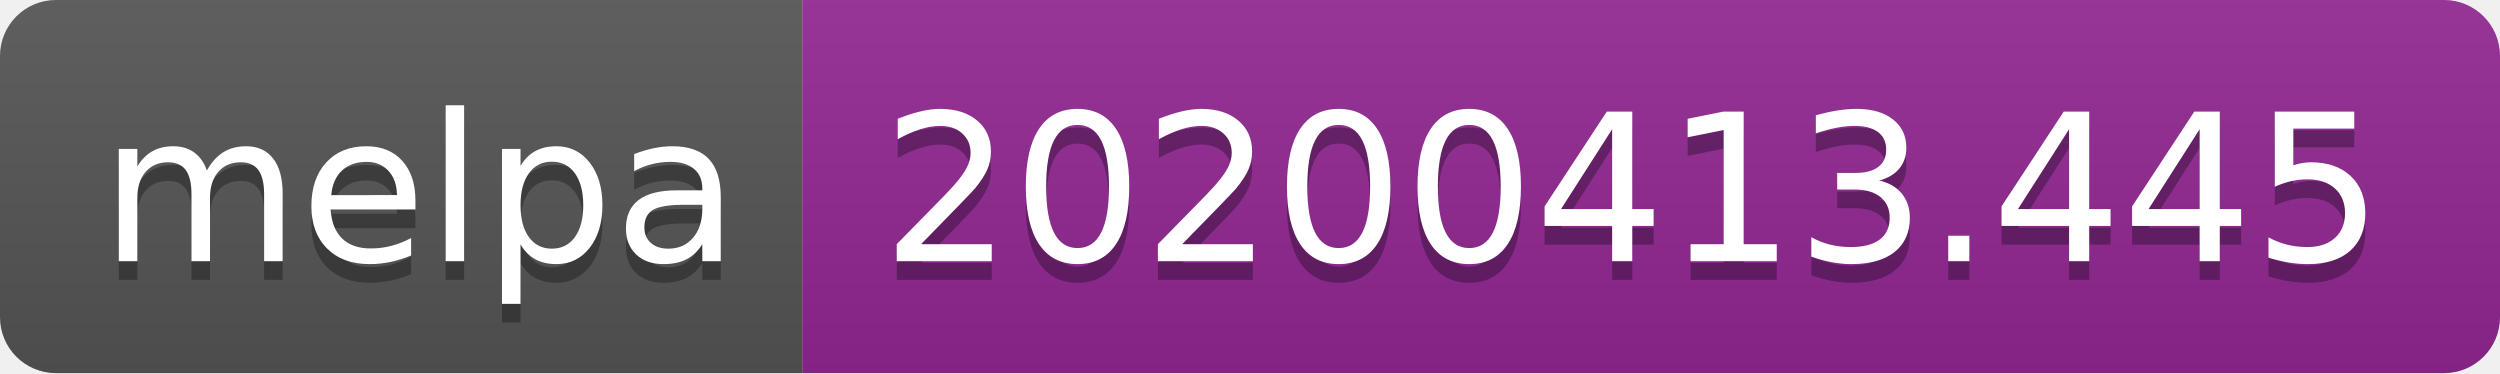
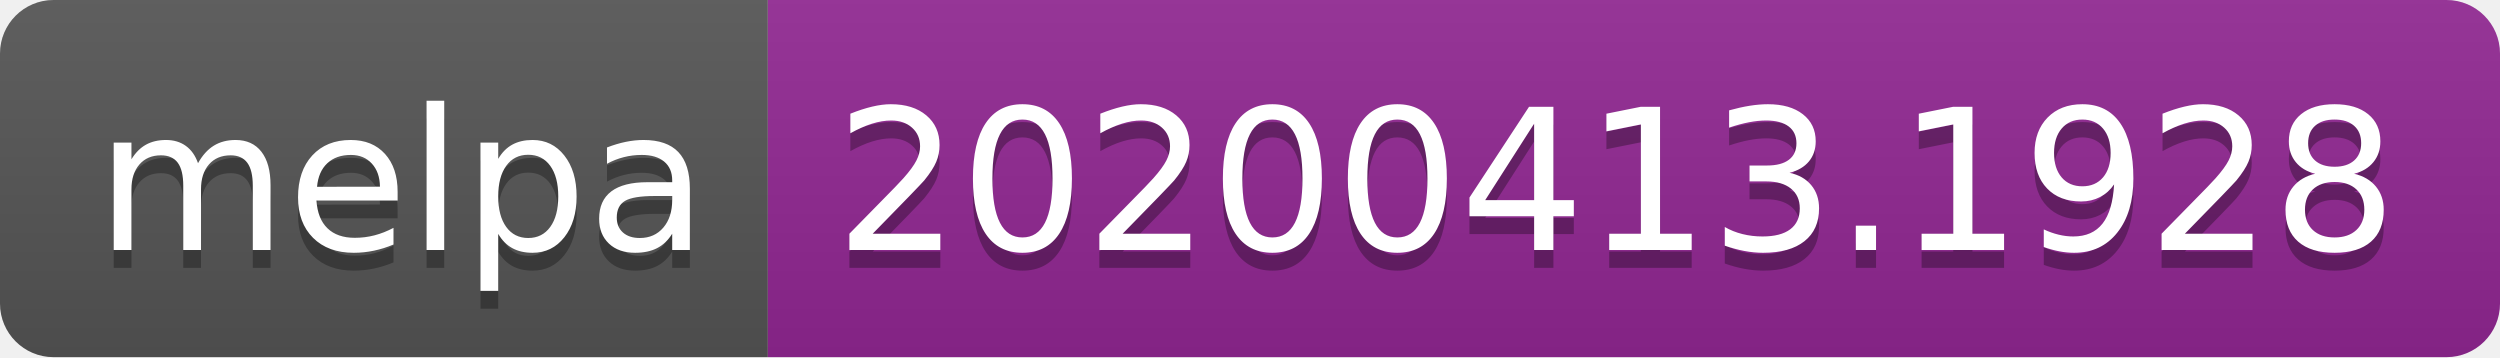
- <svg xmlns="http://www.w3.org/2000/svg" width="134" height="20">
+ <svg xmlns="http://www.w3.org/2000/svg" width="140" height="20">
  <linearGradient id="b" x2="0" y2="100%">
    <stop offset="0" stop-color="#bbb" stop-opacity=".1" />
    <stop offset="1" stop-opacity=".1" />
  </linearGradient>
  <clipPath id="a">
-     <rect width="134" height="20" rx="3" fill="#fff" />
+     <rect width="140" height="20" rx="3" fill="#fff" />
  </clipPath>
  <g clip-path="url(#a)">
    <path fill="#555" d="M0 0h43v20H0z" />
-     <path fill="#922793" d="M43 0h91v20H43z" />
-     <path fill="url(#b)" d="M0 0h134v20H0z" />
+     <path fill="#922793" d="M43 0h97v20H43z" />
+     <path fill="url(#b)" d="M0 0h140v20H0z" />
  </g>
  <g fill="#fff" text-anchor="middle" font-family="DejaVu Sans,Verdana,Geneva,sans-serif" font-size="110">
    <text x="225" y="150" fill="#010101" fill-opacity=".3" transform="scale(.1)" textLength="330">melpa</text>
    <text x="225" y="140" transform="scale(.1)" textLength="330">melpa</text>
-     <text x="875" y="150" fill="#010101" fill-opacity=".3" transform="scale(.1)" textLength="810">20200413.445</text>
-     <text x="875" y="140" transform="scale(.1)" textLength="810">20200413.445</text>
+     <text x="905" y="150" fill="#010101" fill-opacity=".3" transform="scale(.1)" textLength="870">20200413.1928</text>
+     <text x="905" y="140" transform="scale(.1)" textLength="870">20200413.1928</text>
  </g>
</svg>
